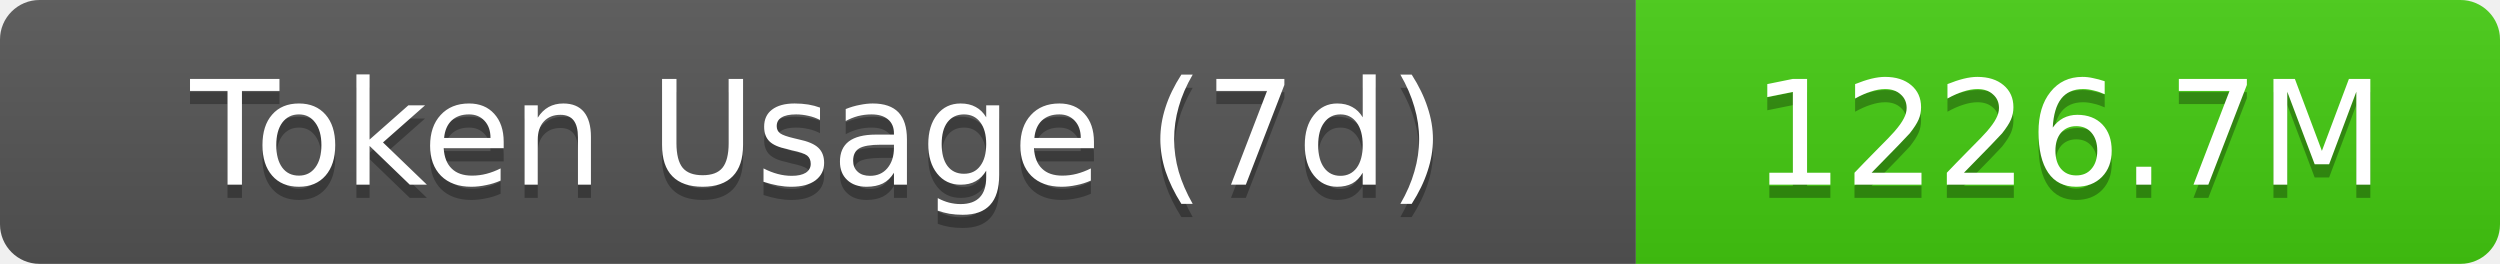
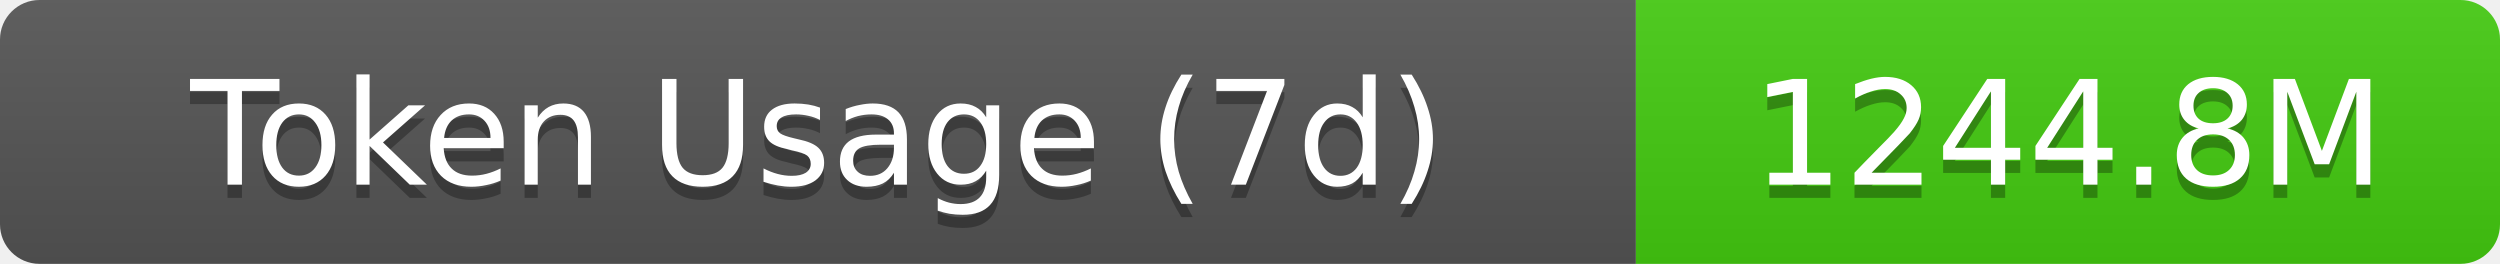
- <svg xmlns="http://www.w3.org/2000/svg" width="189.5" height="20" role="img" aria-label="Token Usage (7d): 1226.7M">
+ <svg xmlns="http://www.w3.org/2000/svg" width="189.5" height="20" role="img" aria-label="Token Usage (7d): 1244.8M">
  <linearGradient id="s" x2="0" y2="100%">
    <stop offset="0" stop-color="#bbb" stop-opacity=".1" />
    <stop offset="1" stop-opacity=".1" />
  </linearGradient>
  <clipPath id="r">
    <rect width="189.5" height="20" rx="3" fill="#fff" />
  </clipPath>
  <g clip-path="url(#r)">
    <rect width="124" height="20" fill="#555" />
    <rect x="124" width="65.5" height="20" fill="#4c1" />
    <rect width="189.5" height="20" fill="url(#s)" />
  </g>
  <g fill="#fff" text-anchor="middle" font-family="Verdana,Geneva,DejaVu Sans,sans-serif" text-rendering="geometricPrecision" font-size="11">
    <text aria-hidden="true" x="62" y="15" fill="#010101" fill-opacity=".3">Token Usage (7d)</text>
    <text x="62" y="14">Token Usage (7d)</text>
-     <text aria-hidden="true" x="156.75" y="15" fill="#010101" fill-opacity=".3">1226.7M</text>
-     <text x="156.75" y="14">1226.7M</text>
+     <text aria-hidden="true" x="156.75" y="15" fill="#010101" fill-opacity=".3">1244.8M</text>
+     <text x="156.75" y="14">1244.8M</text>
  </g>
</svg>
